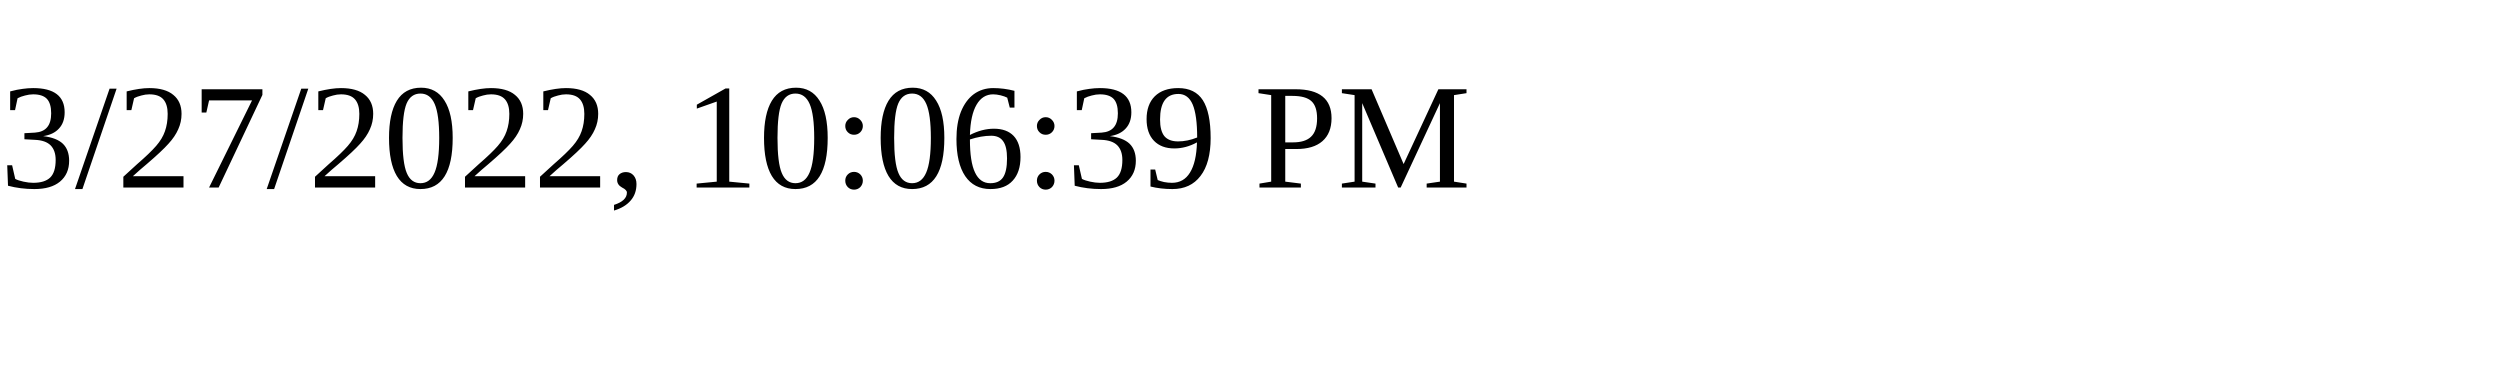
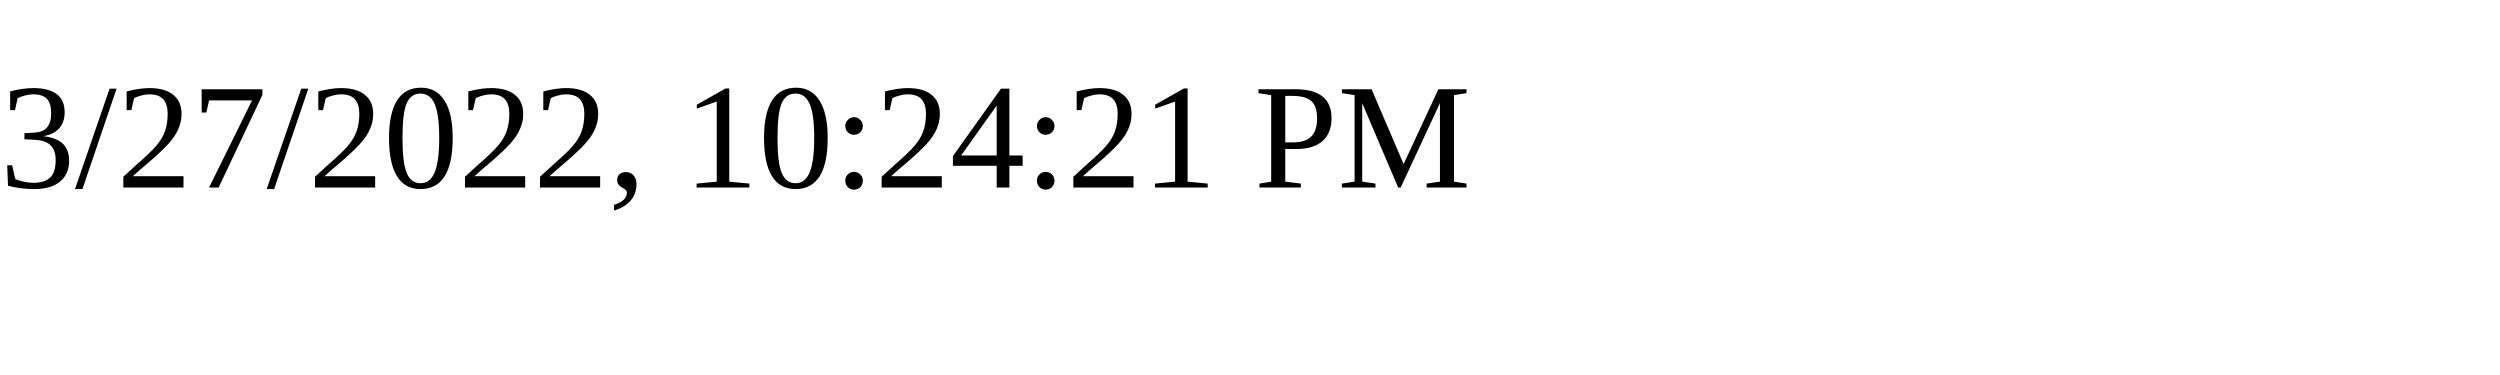
<svg xmlns="http://www.w3.org/2000/svg" height="30" width="200">
-   <text x="0" y="15">3/27/2022, 10:06:39 PM</text>
+   <text x="0" y="15">3/27/2022, 10:24:21 PM</text>
</svg>
